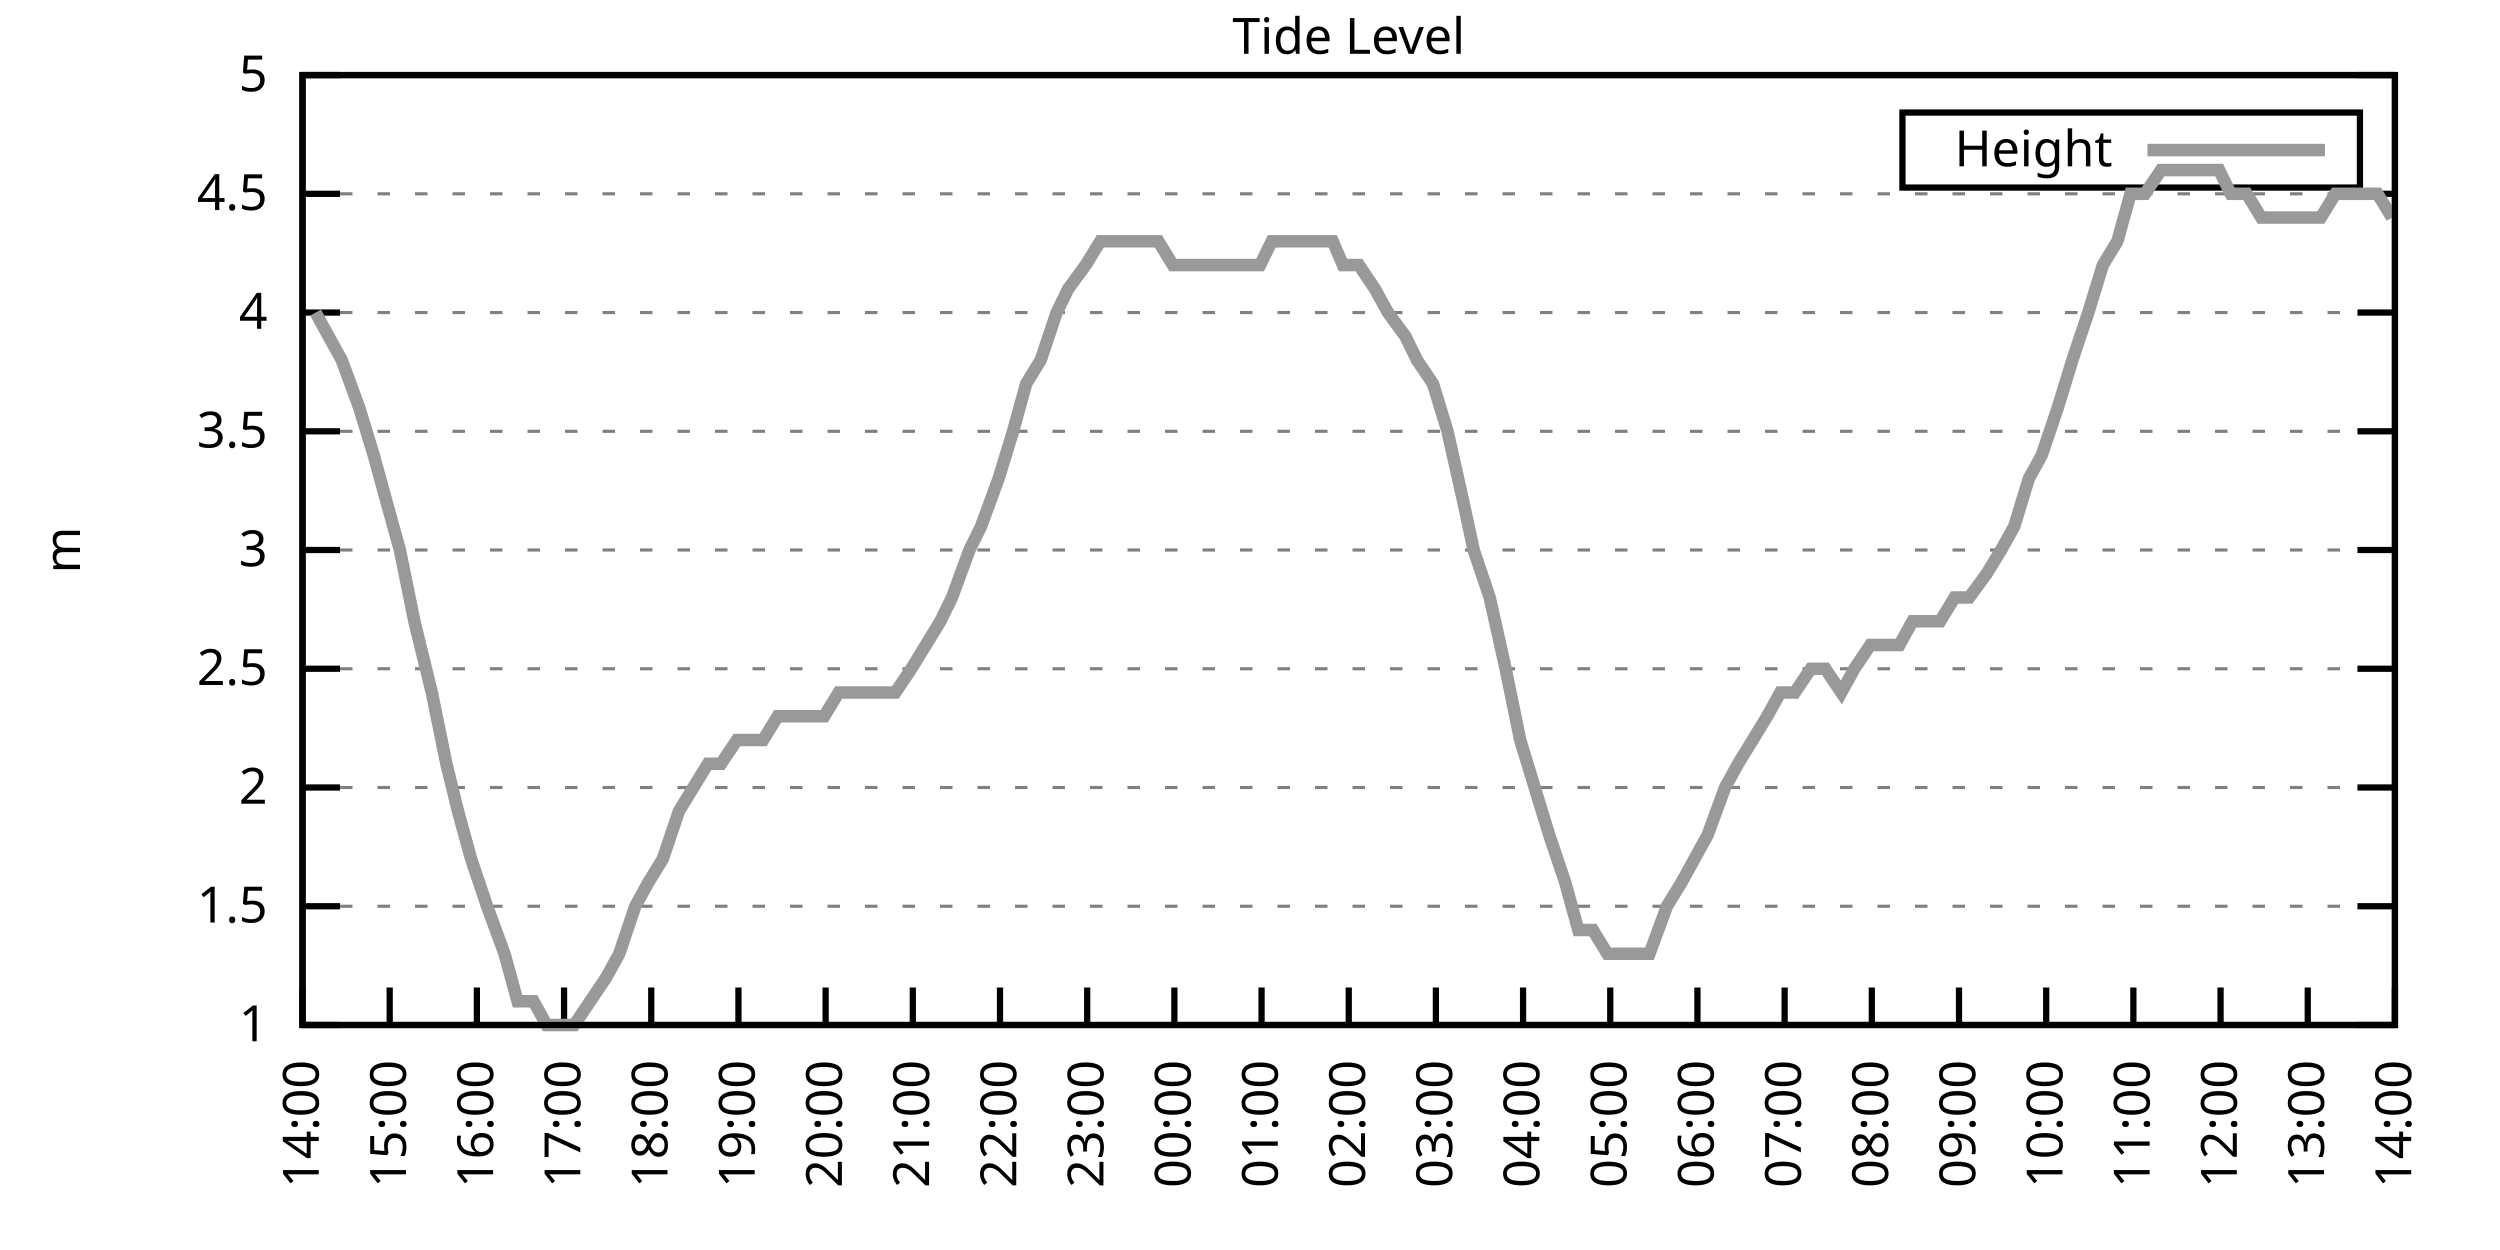
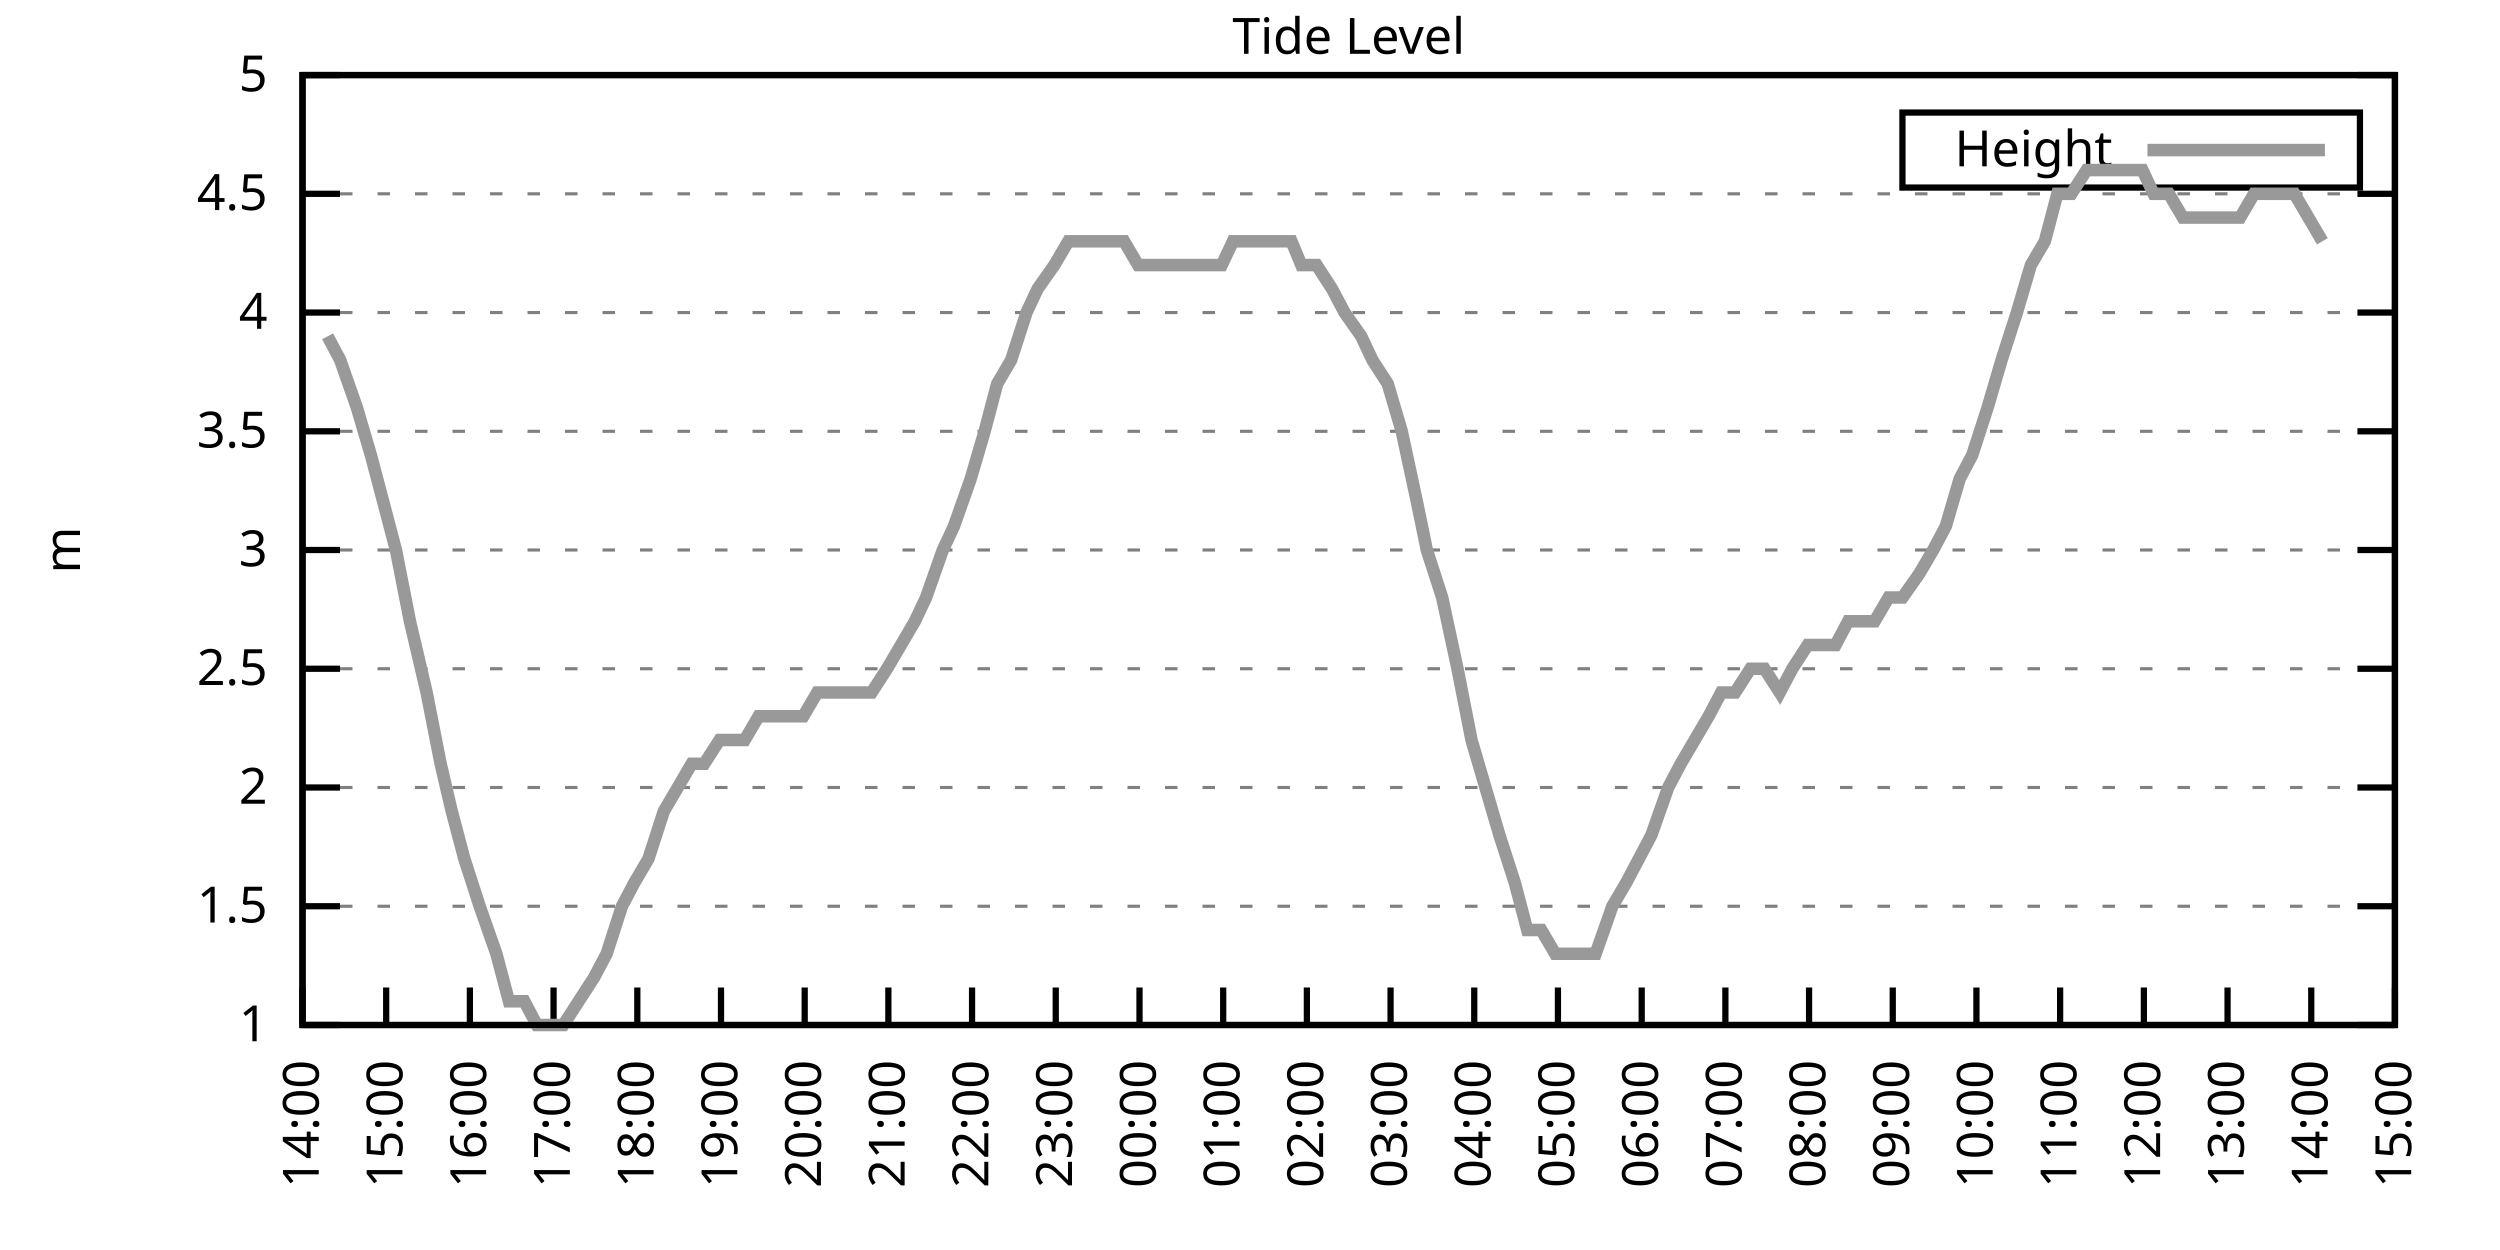
<svg xmlns="http://www.w3.org/2000/svg" xmlns:xlink="http://www.w3.org/1999/xlink" width="400" height="200" viewBox="0 0 400 200">
  <g id="gnuplot_canvas">
    <rect x="0" y="0" width="400" height="200" fill="none" />
    <defs>
      <circle id="gpDot" r="0.5" stroke-width="0.5" stroke="currentColor" />
      <path id="gpPt0" stroke-width="0.333" stroke="currentColor" d="M-1,0 h2 M0,-1 v2" />
      <path id="gpPt1" stroke-width="0.333" stroke="currentColor" d="M-1,-1 L1,1 M1,-1 L-1,1" />
      <path id="gpPt2" stroke-width="0.333" stroke="currentColor" d="M-1,0 L1,0 M0,-1 L0,1 M-1,-1 L1,1 M-1,1 L1,-1" />
      <rect id="gpPt3" stroke-width="0.333" stroke="currentColor" x="-1" y="-1" width="2" height="2" />
      <rect id="gpPt4" stroke-width="0.333" stroke="currentColor" fill="currentColor" x="-1" y="-1" width="2" height="2" />
      <circle id="gpPt5" stroke-width="0.333" stroke="currentColor" cx="0" cy="0" r="1" />
      <use xlink:href="#gpPt5" id="gpPt6" fill="currentColor" stroke="none" />
      <path id="gpPt7" stroke-width="0.333" stroke="currentColor" d="M0,-1.33 L-1.33,0.67 L1.33,0.67 z" />
      <use xlink:href="#gpPt7" id="gpPt8" fill="currentColor" stroke="none" />
      <use xlink:href="#gpPt7" id="gpPt9" stroke="currentColor" transform="rotate(180)" />
      <use xlink:href="#gpPt9" id="gpPt10" fill="currentColor" stroke="none" />
      <use xlink:href="#gpPt3" id="gpPt11" stroke="currentColor" transform="rotate(45)" />
      <use xlink:href="#gpPt11" id="gpPt12" fill="currentColor" stroke="none" />
      <path id="gpPt13" stroke-width="0.333" stroke="currentColor" d="M0,1.330 L1.265,0.411 L0.782,-1.067 L-0.782,-1.076 L-1.265,0.411 z" />
      <use xlink:href="#gpPt13" id="gpPt14" fill="currentColor" stroke="none" />
      <filter id="textbox" filterUnits="objectBoundingBox" x="0" y="0" height="1" width="1">
        <feFlood flood-color="white" flood-opacity="1" result="bgnd" />
        <feComposite in="SourceGraphic" in2="bgnd" operator="atop" />
      </filter>
      <filter id="greybox" filterUnits="objectBoundingBox" x="0" y="0" height="1" width="1">
        <feFlood flood-color="lightgrey" flood-opacity="1" result="grey" />
        <feComposite in="SourceGraphic" in2="grey" operator="atop" />
      </filter>
    </defs>
    <g fill="none" color="white" stroke="currentColor" stroke-width="1.00" stroke-linecap="butt" stroke-linejoin="miter">
</g>
    <g fill="none" color="black" stroke="currentColor" stroke-width="1.00" stroke-linecap="butt" stroke-linejoin="miter">
      <g stroke="none" shape-rendering="crispEdges">
        <polygon fill="rgb(255, 255, 255)" points="48.40,164.00 383.18,164.00 383.18,12.02 48.40,12.02 " />
      </g>
    </g>
    <g fill="none" color="black" stroke="currentColor" stroke-width="1.00" stroke-linecap="butt" stroke-linejoin="miter">
</g>
    <g fill="none" color="black" stroke="black" stroke-width="0.50" stroke-linecap="butt" stroke-linejoin="miter">
</g>
    <g fill="none" color="gray" stroke="currentColor" stroke-width="0.50" stroke-linecap="butt" stroke-linejoin="miter">
      <path stroke="gray" stroke-dasharray="2,4" class="gridline" d="M48.40,164.00 L383.19,164.00  " />
    </g>
    <g fill="none" color="gray" stroke="gray" stroke-width="1.00" stroke-linecap="butt" stroke-linejoin="miter">
</g>
    <g fill="none" color="black" stroke="currentColor" stroke-width="1.00" stroke-linecap="butt" stroke-linejoin="miter">
      <path stroke="black" d="M48.40,164.00 L54.40,164.00 M383.19,164.00 L377.19,164.00  " />
      <g transform="translate(42.80,166.60)" stroke="none" fill="black" font-family="Sans" font-size="8.00" text-anchor="end">
        <text>
          <tspan font-family="Sans"> 1</tspan>
        </text>
      </g>
    </g>
    <g fill="none" color="black" stroke="currentColor" stroke-width="1.00" stroke-linecap="butt" stroke-linejoin="miter">
</g>
    <g fill="none" color="black" stroke="black" stroke-width="0.50" stroke-linecap="butt" stroke-linejoin="miter">
</g>
    <g fill="none" color="gray" stroke="currentColor" stroke-width="0.50" stroke-linecap="butt" stroke-linejoin="miter">
      <path stroke="gray" stroke-dasharray="2,4" class="gridline" d="M48.40,145.00 L383.19,145.00  " />
    </g>
    <g fill="none" color="gray" stroke="gray" stroke-width="1.00" stroke-linecap="butt" stroke-linejoin="miter">
</g>
    <g fill="none" color="black" stroke="currentColor" stroke-width="1.00" stroke-linecap="butt" stroke-linejoin="miter">
      <path stroke="black" d="M48.40,145.00 L54.40,145.00 M383.19,145.00 L377.19,145.00  " />
      <g transform="translate(42.80,147.60)" stroke="none" fill="black" font-family="Sans" font-size="8.00" text-anchor="end">
        <text>
          <tspan font-family="Sans"> 1.5</tspan>
        </text>
      </g>
    </g>
    <g fill="none" color="black" stroke="currentColor" stroke-width="1.00" stroke-linecap="butt" stroke-linejoin="miter">
</g>
    <g fill="none" color="black" stroke="black" stroke-width="0.50" stroke-linecap="butt" stroke-linejoin="miter">
</g>
    <g fill="none" color="gray" stroke="currentColor" stroke-width="0.50" stroke-linecap="butt" stroke-linejoin="miter">
      <path stroke="gray" stroke-dasharray="2,4" class="gridline" d="M48.40,126.00 L383.19,126.00  " />
    </g>
    <g fill="none" color="gray" stroke="gray" stroke-width="1.00" stroke-linecap="butt" stroke-linejoin="miter">
</g>
    <g fill="none" color="black" stroke="currentColor" stroke-width="1.00" stroke-linecap="butt" stroke-linejoin="miter">
      <path stroke="black" d="M48.40,126.00 L54.40,126.00 M383.19,126.00 L377.19,126.00  " />
      <g transform="translate(42.80,128.60)" stroke="none" fill="black" font-family="Sans" font-size="8.00" text-anchor="end">
        <text>
          <tspan font-family="Sans"> 2</tspan>
        </text>
      </g>
    </g>
    <g fill="none" color="black" stroke="currentColor" stroke-width="1.00" stroke-linecap="butt" stroke-linejoin="miter">
</g>
    <g fill="none" color="black" stroke="black" stroke-width="0.50" stroke-linecap="butt" stroke-linejoin="miter">
</g>
    <g fill="none" color="gray" stroke="currentColor" stroke-width="0.50" stroke-linecap="butt" stroke-linejoin="miter">
      <path stroke="gray" stroke-dasharray="2,4" class="gridline" d="M48.40,107.00 L383.19,107.00  " />
    </g>
    <g fill="none" color="gray" stroke="gray" stroke-width="1.00" stroke-linecap="butt" stroke-linejoin="miter">
</g>
    <g fill="none" color="black" stroke="currentColor" stroke-width="1.00" stroke-linecap="butt" stroke-linejoin="miter">
      <path stroke="black" d="M48.40,107.00 L54.40,107.00 M383.19,107.00 L377.19,107.00  " />
      <g transform="translate(42.80,109.60)" stroke="none" fill="black" font-family="Sans" font-size="8.00" text-anchor="end">
        <text>
          <tspan font-family="Sans"> 2.5</tspan>
        </text>
      </g>
    </g>
    <g fill="none" color="black" stroke="currentColor" stroke-width="1.00" stroke-linecap="butt" stroke-linejoin="miter">
</g>
    <g fill="none" color="black" stroke="black" stroke-width="0.50" stroke-linecap="butt" stroke-linejoin="miter">
</g>
    <g fill="none" color="gray" stroke="currentColor" stroke-width="0.50" stroke-linecap="butt" stroke-linejoin="miter">
      <path stroke="gray" stroke-dasharray="2,4" class="gridline" d="M48.40,88.00 L383.19,88.00  " />
    </g>
    <g fill="none" color="gray" stroke="gray" stroke-width="1.00" stroke-linecap="butt" stroke-linejoin="miter">
</g>
    <g fill="none" color="black" stroke="currentColor" stroke-width="1.00" stroke-linecap="butt" stroke-linejoin="miter">
      <path stroke="black" d="M48.40,88.00 L54.40,88.00 M383.19,88.00 L377.19,88.00  " />
      <g transform="translate(42.80,90.60)" stroke="none" fill="black" font-family="Sans" font-size="8.00" text-anchor="end">
        <text>
          <tspan font-family="Sans"> 3</tspan>
        </text>
      </g>
    </g>
    <g fill="none" color="black" stroke="currentColor" stroke-width="1.00" stroke-linecap="butt" stroke-linejoin="miter">
</g>
    <g fill="none" color="black" stroke="black" stroke-width="0.50" stroke-linecap="butt" stroke-linejoin="miter">
</g>
    <g fill="none" color="gray" stroke="currentColor" stroke-width="0.50" stroke-linecap="butt" stroke-linejoin="miter">
      <path stroke="gray" stroke-dasharray="2,4" class="gridline" d="M48.40,69.01 L383.19,69.01  " />
    </g>
    <g fill="none" color="gray" stroke="gray" stroke-width="1.00" stroke-linecap="butt" stroke-linejoin="miter">
</g>
    <g fill="none" color="black" stroke="currentColor" stroke-width="1.00" stroke-linecap="butt" stroke-linejoin="miter">
      <path stroke="black" d="M48.40,69.01 L54.40,69.01 M383.19,69.01 L377.19,69.01  " />
      <g transform="translate(42.80,71.61)" stroke="none" fill="black" font-family="Sans" font-size="8.00" text-anchor="end">
        <text>
          <tspan font-family="Sans"> 3.5</tspan>
        </text>
      </g>
    </g>
    <g fill="none" color="black" stroke="currentColor" stroke-width="1.00" stroke-linecap="butt" stroke-linejoin="miter">
</g>
    <g fill="none" color="black" stroke="black" stroke-width="0.50" stroke-linecap="butt" stroke-linejoin="miter">
</g>
    <g fill="none" color="gray" stroke="currentColor" stroke-width="0.50" stroke-linecap="butt" stroke-linejoin="miter">
      <path stroke="gray" stroke-dasharray="2,4" class="gridline" d="M48.40,50.01 L383.19,50.01  " />
    </g>
    <g fill="none" color="gray" stroke="gray" stroke-width="1.00" stroke-linecap="butt" stroke-linejoin="miter">
</g>
    <g fill="none" color="black" stroke="currentColor" stroke-width="1.00" stroke-linecap="butt" stroke-linejoin="miter">
      <path stroke="black" d="M48.40,50.01 L54.40,50.01 M383.19,50.01 L377.19,50.01  " />
      <g transform="translate(42.80,52.61)" stroke="none" fill="black" font-family="Sans" font-size="8.00" text-anchor="end">
        <text>
          <tspan font-family="Sans"> 4</tspan>
        </text>
      </g>
    </g>
    <g fill="none" color="black" stroke="currentColor" stroke-width="1.00" stroke-linecap="butt" stroke-linejoin="miter">
</g>
    <g fill="none" color="black" stroke="black" stroke-width="0.50" stroke-linecap="butt" stroke-linejoin="miter">
</g>
    <g fill="none" color="gray" stroke="currentColor" stroke-width="0.50" stroke-linecap="butt" stroke-linejoin="miter">
      <path stroke="gray" stroke-dasharray="2,4" class="gridline" d="M48.40,31.01 L383.19,31.01  " />
    </g>
    <g fill="none" color="gray" stroke="gray" stroke-width="1.00" stroke-linecap="butt" stroke-linejoin="miter">
</g>
    <g fill="none" color="black" stroke="currentColor" stroke-width="1.00" stroke-linecap="butt" stroke-linejoin="miter">
      <path stroke="black" d="M48.40,31.01 L54.40,31.01 M383.19,31.01 L377.19,31.01  " />
      <g transform="translate(42.80,33.61)" stroke="none" fill="black" font-family="Sans" font-size="8.00" text-anchor="end">
        <text>
          <tspan font-family="Sans"> 4.5</tspan>
        </text>
      </g>
    </g>
    <g fill="none" color="black" stroke="currentColor" stroke-width="1.00" stroke-linecap="butt" stroke-linejoin="miter">
</g>
    <g fill="none" color="black" stroke="black" stroke-width="0.50" stroke-linecap="butt" stroke-linejoin="miter">
</g>
    <g fill="none" color="gray" stroke="currentColor" stroke-width="0.50" stroke-linecap="butt" stroke-linejoin="miter">
      <path stroke="gray" stroke-dasharray="2,4" class="gridline" d="M48.40,12.01 L383.19,12.01  " />
    </g>
    <g fill="none" color="gray" stroke="gray" stroke-width="1.00" stroke-linecap="butt" stroke-linejoin="miter">
</g>
    <g fill="none" color="black" stroke="currentColor" stroke-width="1.00" stroke-linecap="butt" stroke-linejoin="miter">
      <path stroke="black" d="M48.40,12.01 L54.40,12.01 M383.19,12.01 L377.19,12.01  " />
      <g transform="translate(42.80,14.61)" stroke="none" fill="black" font-family="Sans" font-size="8.00" text-anchor="end">
        <text>
          <tspan font-family="Sans"> 5</tspan>
        </text>
      </g>
    </g>
    <g fill="none" color="black" stroke="currentColor" stroke-width="1.00" stroke-linecap="butt" stroke-linejoin="miter">
      <path stroke="black" d="M48.40,164.00 L48.40,158.00  " />
      <g transform="translate(51.00,169.60) rotate(270.00)" stroke="none" fill="black" font-family="Sans" font-size="8.00" text-anchor="end">
        <text>
          <tspan font-family="Sans">14:00</tspan>
        </text>
      </g>
    </g>
    <g fill="none" color="black" stroke="currentColor" stroke-width="1.00" stroke-linecap="butt" stroke-linejoin="miter">
-       <path stroke="black" d="M62.35,164.00 L62.35,158.00  " />
-       <g transform="translate(64.95,169.60) rotate(270.00)" stroke="none" fill="black" font-family="Sans" font-size="8.00" text-anchor="end">
+       <path stroke="black" d="M61.79,164.00 L61.79,158.00  " />
+       <g transform="translate(64.39,169.60) rotate(270.00)" stroke="none" fill="black" font-family="Sans" font-size="8.00" text-anchor="end">
        <text>
          <tspan font-family="Sans">15:00</tspan>
        </text>
      </g>
    </g>
    <g fill="none" color="black" stroke="currentColor" stroke-width="1.00" stroke-linecap="butt" stroke-linejoin="miter">
-       <path stroke="black" d="M76.30,164.00 L76.30,158.00  " />
-       <g transform="translate(78.90,169.60) rotate(270.00)" stroke="none" fill="black" font-family="Sans" font-size="8.00" text-anchor="end">
+       <path stroke="black" d="M75.18,164.00 L75.18,158.00  " />
+       <g transform="translate(77.78,169.60) rotate(270.00)" stroke="none" fill="black" font-family="Sans" font-size="8.00" text-anchor="end">
        <text>
          <tspan font-family="Sans">16:00</tspan>
        </text>
      </g>
    </g>
    <g fill="none" color="black" stroke="currentColor" stroke-width="1.00" stroke-linecap="butt" stroke-linejoin="miter">
-       <path stroke="black" d="M90.25,164.00 L90.25,158.00  " />
-       <g transform="translate(92.85,169.60) rotate(270.00)" stroke="none" fill="black" font-family="Sans" font-size="8.00" text-anchor="end">
+       <path stroke="black" d="M88.57,164.00 L88.57,158.00  " />
+       <g transform="translate(91.17,169.60) rotate(270.00)" stroke="none" fill="black" font-family="Sans" font-size="8.00" text-anchor="end">
        <text>
          <tspan font-family="Sans">17:00</tspan>
        </text>
      </g>
    </g>
    <g fill="none" color="black" stroke="currentColor" stroke-width="1.00" stroke-linecap="butt" stroke-linejoin="miter">
-       <path stroke="black" d="M104.20,164.00 L104.20,158.00  " />
-       <g transform="translate(106.80,169.60) rotate(270.00)" stroke="none" fill="black" font-family="Sans" font-size="8.00" text-anchor="end">
+       <path stroke="black" d="M101.97,164.00 L101.97,158.00  " />
+       <g transform="translate(104.57,169.60) rotate(270.00)" stroke="none" fill="black" font-family="Sans" font-size="8.00" text-anchor="end">
        <text>
          <tspan font-family="Sans">18:00</tspan>
        </text>
      </g>
    </g>
    <g fill="none" color="black" stroke="currentColor" stroke-width="1.00" stroke-linecap="butt" stroke-linejoin="miter">
-       <path stroke="black" d="M118.15,164.00 L118.15,158.00  " />
-       <g transform="translate(120.75,169.60) rotate(270.00)" stroke="none" fill="black" font-family="Sans" font-size="8.00" text-anchor="end">
+       <path stroke="black" d="M115.36,164.00 L115.36,158.00  " />
+       <g transform="translate(117.96,169.60) rotate(270.00)" stroke="none" fill="black" font-family="Sans" font-size="8.00" text-anchor="end">
        <text>
          <tspan font-family="Sans">19:00</tspan>
        </text>
      </g>
    </g>
    <g fill="none" color="black" stroke="currentColor" stroke-width="1.00" stroke-linecap="butt" stroke-linejoin="miter">
-       <path stroke="black" d="M132.10,164.00 L132.10,158.00  " />
-       <g transform="translate(134.70,169.60) rotate(270.00)" stroke="none" fill="black" font-family="Sans" font-size="8.00" text-anchor="end">
+       <path stroke="black" d="M128.75,164.00 L128.75,158.00  " />
+       <g transform="translate(131.35,169.60) rotate(270.00)" stroke="none" fill="black" font-family="Sans" font-size="8.00" text-anchor="end">
        <text>
          <tspan font-family="Sans">20:00</tspan>
        </text>
      </g>
    </g>
    <g fill="none" color="black" stroke="currentColor" stroke-width="1.00" stroke-linecap="butt" stroke-linejoin="miter">
-       <path stroke="black" d="M146.05,164.00 L146.05,158.00  " />
-       <g transform="translate(148.65,169.60) rotate(270.00)" stroke="none" fill="black" font-family="Sans" font-size="8.00" text-anchor="end">
+       <path stroke="black" d="M142.14,164.00 L142.14,158.00  " />
+       <g transform="translate(144.74,169.60) rotate(270.00)" stroke="none" fill="black" font-family="Sans" font-size="8.00" text-anchor="end">
        <text>
          <tspan font-family="Sans">21:00</tspan>
        </text>
      </g>
    </g>
    <g fill="none" color="black" stroke="currentColor" stroke-width="1.00" stroke-linecap="butt" stroke-linejoin="miter">
-       <path stroke="black" d="M160.00,164.00 L160.00,158.00  " />
-       <g transform="translate(162.60,169.60) rotate(270.00)" stroke="none" fill="black" font-family="Sans" font-size="8.00" text-anchor="end">
+       <path stroke="black" d="M155.53,164.00 L155.53,158.00  " />
+       <g transform="translate(158.13,169.60) rotate(270.00)" stroke="none" fill="black" font-family="Sans" font-size="8.00" text-anchor="end">
        <text>
          <tspan font-family="Sans">22:00</tspan>
        </text>
      </g>
    </g>
    <g fill="none" color="black" stroke="currentColor" stroke-width="1.00" stroke-linecap="butt" stroke-linejoin="miter">
-       <path stroke="black" d="M173.95,164.00 L173.95,158.00  " />
-       <g transform="translate(176.55,169.60) rotate(270.00)" stroke="none" fill="black" font-family="Sans" font-size="8.00" text-anchor="end">
+       <path stroke="black" d="M168.92,164.00 L168.92,158.00  " />
+       <g transform="translate(171.52,169.60) rotate(270.00)" stroke="none" fill="black" font-family="Sans" font-size="8.00" text-anchor="end">
        <text>
          <tspan font-family="Sans">23:00</tspan>
        </text>
      </g>
    </g>
    <g fill="none" color="black" stroke="currentColor" stroke-width="1.00" stroke-linecap="butt" stroke-linejoin="miter">
-       <path stroke="black" d="M187.90,164.00 L187.90,158.00  " />
-       <g transform="translate(190.50,169.60) rotate(270.00)" stroke="none" fill="black" font-family="Sans" font-size="8.00" text-anchor="end">
+       <path stroke="black" d="M182.32,164.00 L182.32,158.00  " />
+       <g transform="translate(184.92,169.60) rotate(270.00)" stroke="none" fill="black" font-family="Sans" font-size="8.00" text-anchor="end">
        <text>
          <tspan font-family="Sans">00:00</tspan>
        </text>
      </g>
    </g>
    <g fill="none" color="black" stroke="currentColor" stroke-width="1.00" stroke-linecap="butt" stroke-linejoin="miter">
-       <path stroke="black" d="M201.85,164.00 L201.85,158.00  " />
-       <g transform="translate(204.45,169.60) rotate(270.00)" stroke="none" fill="black" font-family="Sans" font-size="8.00" text-anchor="end">
+       <path stroke="black" d="M195.71,164.00 L195.71,158.00  " />
+       <g transform="translate(198.31,169.60) rotate(270.00)" stroke="none" fill="black" font-family="Sans" font-size="8.00" text-anchor="end">
        <text>
          <tspan font-family="Sans">01:00</tspan>
        </text>
      </g>
    </g>
    <g fill="none" color="black" stroke="currentColor" stroke-width="1.00" stroke-linecap="butt" stroke-linejoin="miter">
-       <path stroke="black" d="M215.80,164.00 L215.80,158.00  " />
-       <g transform="translate(218.40,169.60) rotate(270.00)" stroke="none" fill="black" font-family="Sans" font-size="8.00" text-anchor="end">
+       <path stroke="black" d="M209.10,164.00 L209.10,158.00  " />
+       <g transform="translate(211.70,169.60) rotate(270.00)" stroke="none" fill="black" font-family="Sans" font-size="8.00" text-anchor="end">
        <text>
          <tspan font-family="Sans">02:00</tspan>
        </text>
      </g>
    </g>
    <g fill="none" color="black" stroke="currentColor" stroke-width="1.00" stroke-linecap="butt" stroke-linejoin="miter">
-       <path stroke="black" d="M229.74,164.00 L229.74,158.00  " />
-       <g transform="translate(232.34,169.60) rotate(270.00)" stroke="none" fill="black" font-family="Sans" font-size="8.00" text-anchor="end">
+       <path stroke="black" d="M222.49,164.00 L222.49,158.00  " />
+       <g transform="translate(225.09,169.60) rotate(270.00)" stroke="none" fill="black" font-family="Sans" font-size="8.00" text-anchor="end">
        <text>
          <tspan font-family="Sans">03:00</tspan>
        </text>
      </g>
    </g>
    <g fill="none" color="black" stroke="currentColor" stroke-width="1.00" stroke-linecap="butt" stroke-linejoin="miter">
-       <path stroke="black" d="M243.69,164.00 L243.69,158.00  " />
-       <g transform="translate(246.29,169.60) rotate(270.00)" stroke="none" fill="black" font-family="Sans" font-size="8.00" text-anchor="end">
+       <path stroke="black" d="M235.88,164.00 L235.88,158.00  " />
+       <g transform="translate(238.48,169.60) rotate(270.00)" stroke="none" fill="black" font-family="Sans" font-size="8.00" text-anchor="end">
        <text>
          <tspan font-family="Sans">04:00</tspan>
        </text>
      </g>
    </g>
    <g fill="none" color="black" stroke="currentColor" stroke-width="1.00" stroke-linecap="butt" stroke-linejoin="miter">
-       <path stroke="black" d="M257.64,164.00 L257.64,158.00  " />
-       <g transform="translate(260.24,169.60) rotate(270.00)" stroke="none" fill="black" font-family="Sans" font-size="8.00" text-anchor="end">
+       <path stroke="black" d="M249.27,164.00 L249.27,158.00  " />
+       <g transform="translate(251.87,169.60) rotate(270.00)" stroke="none" fill="black" font-family="Sans" font-size="8.00" text-anchor="end">
        <text>
          <tspan font-family="Sans">05:00</tspan>
        </text>
      </g>
    </g>
    <g fill="none" color="black" stroke="currentColor" stroke-width="1.00" stroke-linecap="butt" stroke-linejoin="miter">
-       <path stroke="black" d="M271.59,164.00 L271.59,158.00  " />
-       <g transform="translate(274.19,169.60) rotate(270.00)" stroke="none" fill="black" font-family="Sans" font-size="8.00" text-anchor="end">
+       <path stroke="black" d="M262.67,164.00 L262.67,158.00  " />
+       <g transform="translate(265.27,169.60) rotate(270.00)" stroke="none" fill="black" font-family="Sans" font-size="8.00" text-anchor="end">
        <text>
          <tspan font-family="Sans">06:00</tspan>
        </text>
      </g>
    </g>
    <g fill="none" color="black" stroke="currentColor" stroke-width="1.00" stroke-linecap="butt" stroke-linejoin="miter">
-       <path stroke="black" d="M285.54,164.00 L285.54,158.00  " />
-       <g transform="translate(288.14,169.60) rotate(270.00)" stroke="none" fill="black" font-family="Sans" font-size="8.00" text-anchor="end">
+       <path stroke="black" d="M276.06,164.00 L276.06,158.00  " />
+       <g transform="translate(278.66,169.60) rotate(270.00)" stroke="none" fill="black" font-family="Sans" font-size="8.00" text-anchor="end">
        <text>
          <tspan font-family="Sans">07:00</tspan>
        </text>
      </g>
    </g>
    <g fill="none" color="black" stroke="currentColor" stroke-width="1.00" stroke-linecap="butt" stroke-linejoin="miter">
-       <path stroke="black" d="M299.49,164.00 L299.49,158.00  " />
-       <g transform="translate(302.09,169.60) rotate(270.00)" stroke="none" fill="black" font-family="Sans" font-size="8.00" text-anchor="end">
+       <path stroke="black" d="M289.45,164.00 L289.45,158.00  " />
+       <g transform="translate(292.05,169.60) rotate(270.00)" stroke="none" fill="black" font-family="Sans" font-size="8.00" text-anchor="end">
        <text>
          <tspan font-family="Sans">08:00</tspan>
        </text>
      </g>
    </g>
    <g fill="none" color="black" stroke="currentColor" stroke-width="1.00" stroke-linecap="butt" stroke-linejoin="miter">
-       <path stroke="black" d="M313.44,164.00 L313.44,158.00  " />
-       <g transform="translate(316.04,169.60) rotate(270.00)" stroke="none" fill="black" font-family="Sans" font-size="8.00" text-anchor="end">
+       <path stroke="black" d="M302.84,164.00 L302.84,158.00  " />
+       <g transform="translate(305.44,169.60) rotate(270.00)" stroke="none" fill="black" font-family="Sans" font-size="8.00" text-anchor="end">
        <text>
          <tspan font-family="Sans">09:00</tspan>
        </text>
      </g>
    </g>
    <g fill="none" color="black" stroke="currentColor" stroke-width="1.00" stroke-linecap="butt" stroke-linejoin="miter">
-       <path stroke="black" d="M327.39,164.00 L327.39,158.00  " />
-       <g transform="translate(329.99,169.60) rotate(270.00)" stroke="none" fill="black" font-family="Sans" font-size="8.00" text-anchor="end">
+       <path stroke="black" d="M316.23,164.00 L316.23,158.00  " />
+       <g transform="translate(318.83,169.60) rotate(270.00)" stroke="none" fill="black" font-family="Sans" font-size="8.00" text-anchor="end">
        <text>
          <tspan font-family="Sans">10:00</tspan>
        </text>
      </g>
    </g>
    <g fill="none" color="black" stroke="currentColor" stroke-width="1.00" stroke-linecap="butt" stroke-linejoin="miter">
-       <path stroke="black" d="M341.34,164.00 L341.34,158.00  " />
-       <g transform="translate(343.94,169.60) rotate(270.00)" stroke="none" fill="black" font-family="Sans" font-size="8.00" text-anchor="end">
+       <path stroke="black" d="M329.62,164.00 L329.62,158.00  " />
+       <g transform="translate(332.22,169.60) rotate(270.00)" stroke="none" fill="black" font-family="Sans" font-size="8.00" text-anchor="end">
        <text>
          <tspan font-family="Sans">11:00</tspan>
        </text>
      </g>
    </g>
    <g fill="none" color="black" stroke="currentColor" stroke-width="1.00" stroke-linecap="butt" stroke-linejoin="miter">
-       <path stroke="black" d="M355.29,164.00 L355.29,158.00  " />
-       <g transform="translate(357.89,169.60) rotate(270.00)" stroke="none" fill="black" font-family="Sans" font-size="8.00" text-anchor="end">
+       <path stroke="black" d="M343.02,164.00 L343.02,158.00  " />
+       <g transform="translate(345.62,169.60) rotate(270.00)" stroke="none" fill="black" font-family="Sans" font-size="8.00" text-anchor="end">
        <text>
          <tspan font-family="Sans">12:00</tspan>
        </text>
      </g>
    </g>
    <g fill="none" color="black" stroke="currentColor" stroke-width="1.00" stroke-linecap="butt" stroke-linejoin="miter">
-       <path stroke="black" d="M369.24,164.00 L369.24,158.00  " />
-       <g transform="translate(371.84,169.60) rotate(270.00)" stroke="none" fill="black" font-family="Sans" font-size="8.00" text-anchor="end">
+       <path stroke="black" d="M356.41,164.00 L356.41,158.00  " />
+       <g transform="translate(359.01,169.60) rotate(270.00)" stroke="none" fill="black" font-family="Sans" font-size="8.00" text-anchor="end">
        <text>
          <tspan font-family="Sans">13:00</tspan>
+         </text>
+       </g>
+     </g>
+     <g fill="none" color="black" stroke="currentColor" stroke-width="1.00" stroke-linecap="butt" stroke-linejoin="miter">
+       <path stroke="black" d="M369.80,164.00 L369.80,158.00  " />
+       <g transform="translate(372.40,169.60) rotate(270.00)" stroke="none" fill="black" font-family="Sans" font-size="8.00" text-anchor="end">
+         <text>
+           <tspan font-family="Sans">14:00</tspan>
        </text>
      </g>
    </g>
    <g fill="none" color="black" stroke="currentColor" stroke-width="1.00" stroke-linecap="butt" stroke-linejoin="miter">
      <path stroke="black" d="M383.19,164.00 L383.19,158.00  " />
      <g transform="translate(385.79,169.60) rotate(270.00)" stroke="none" fill="black" font-family="Sans" font-size="8.00" text-anchor="end">
        <text>
-           <tspan font-family="Sans">14:00</tspan>
+           <tspan font-family="Sans">15:00</tspan>
        </text>
      </g>
    </g>
    <g fill="none" color="black" stroke="currentColor" stroke-width="1.00" stroke-linecap="butt" stroke-linejoin="miter">
</g>
    <g fill="none" color="black" stroke="currentColor" stroke-width="1.00" stroke-linecap="butt" stroke-linejoin="miter">
      <path stroke="black" d="M48.40,12.01 L48.40,164.00 L383.19,164.00 L383.19,12.01 L48.40,12.01 Z  " />
    </g>
    <g fill="none" color="black" stroke="currentColor" stroke-width="1.00" stroke-linecap="butt" stroke-linejoin="miter">
</g>
    <g fill="none" color="black" stroke="currentColor" stroke-width="1.00" stroke-linecap="butt" stroke-linejoin="miter">
      <path stroke="black" d="M304.39,30.01 L304.39,18.01 L377.59,18.01 L377.59,30.01 L304.39,30.01 Z  " />
    </g>
    <g id="Tide_level_plot_1">
      <g fill="none" color="white" stroke="black" stroke-width="2.00" stroke-linecap="butt" stroke-linejoin="miter">
</g>
      <g fill="none" color="black" stroke="currentColor" stroke-width="2.00" stroke-linecap="butt" stroke-linejoin="miter">
        <g transform="translate(337.99,26.61)" stroke="none" fill="black" font-family="Sans" font-size="8.00" text-anchor="end">
          <text>
            <tspan font-family="Sans">Height</tspan>
          </text>
        </g>
      </g>
      <g fill="none" color="black" stroke="currentColor" stroke-width="2.00" stroke-linecap="butt" stroke-linejoin="miter">
-         <path stroke="rgb(153, 153, 153)" d="M343.59,24.01 L371.99,24.01 M50.49,50.01 L52.58,53.81 L54.68,57.61 L57.47,65.21 L59.79,72.81 L61.88,80.41   L63.98,88.00 L66.30,99.40 L69.09,110.80 L71.42,122.20 L73.28,129.80 L75.37,137.40 L77.93,145.00 L80.72,152.60   L82.81,160.20 L85.37,160.20 L87.46,164.00 L89.55,164.00 L91.88,164.00 L94.43,160.20 L96.99,156.40 L99.08,152.60   L101.64,145.00 L103.73,141.20 L106.06,137.40 L108.62,129.80 L110.94,126.00 L113.27,122.20 L115.36,122.20 L117.92,118.40   L120.01,118.40 L122.10,118.40 L124.43,114.60 L127.22,114.60 L129.31,114.60 L131.87,114.60 L134.19,110.80 L136.51,110.80   L138.37,110.80 L141.16,110.80 L143.26,110.80 L145.81,107.00 L148.14,103.20 L150.46,99.40 L152.32,95.60 L155.11,88.00   L156.97,84.21 L159.76,76.61 L162.09,69.01 L164.18,61.41 L166.51,57.61 L169.06,50.01 L170.92,46.21 L173.71,42.41   L176.04,38.61 L178.13,38.61 L180.69,38.61 L182.78,38.61 L185.34,38.61 L187.66,42.41 L189.76,42.41 L192.08,42.41   L194.64,42.41 L196.96,42.41 L199.29,42.41 L201.61,42.41 L203.47,38.61 L206.26,38.61 L208.59,38.61 L210.45,38.61   L213.24,38.61 L214.87,42.41 L217.42,42.41 L219.98,46.21 L222.07,50.01 L224.86,53.81 L226.72,57.61 L229.28,61.41   L231.60,69.01 L234.16,80.41 L235.79,88.00 L238.35,95.60 L240.90,107.00 L243.23,118.40 L245.55,126.00 L247.88,133.60   L250.44,141.20 L252.53,148.80 L254.85,148.80 L257.18,152.60 L259.50,152.60 L263.92,152.60 L266.71,145.00 L269.04,141.20   L271.13,137.40 L273.22,133.60 L276.01,126.00 L278.10,122.20 L280.43,118.40 L282.75,114.60 L284.85,110.80 L287.17,110.80   L289.73,107.00 L292.05,107.00 L294.61,110.80 L296.70,107.00 L299.26,103.20 L301.58,103.20 L303.91,103.20 L306.00,99.40   L308.33,99.40 L310.42,99.40 L312.74,95.60 L315.07,95.60 L317.86,91.80 L320.18,88.00 L322.28,84.21 L324.60,76.61   L326.69,72.81 L329.25,65.21 L331.58,57.61 L334.13,50.01 L336.46,42.41 L338.78,38.61 L340.88,31.01 L343.20,31.01   L345.76,27.21 L348.08,27.21 L349.94,27.21 L352.73,27.21 L355.06,27.21 L356.92,31.01 L359.48,31.01 L361.80,34.81   L364.13,34.81 L366.22,34.81 L368.54,34.81 L371.33,34.81 L373.66,31.01 L375.98,31.01 L378.31,31.01 L380.40,31.01   L382.73,34.81  " />
+         <path stroke="rgb(153, 153, 153)" d="M343.59,24.01 L371.99,24.01 M52.42,53.81 L54.43,57.61 L57.10,65.21 L59.34,72.81 L61.35,80.41 L63.35,88.00   L65.59,99.40 L68.26,110.80 L70.50,122.20 L72.28,129.80 L74.29,137.40 L76.75,145.00 L79.42,152.60 L81.43,160.20   L83.89,160.20 L85.90,164.00 L87.91,164.00 L90.14,164.00 L92.59,160.20 L95.05,156.40 L97.06,152.60 L99.51,145.00   L101.52,141.20 L103.75,137.40 L106.21,129.80 L108.44,126.00 L110.67,122.20 L112.68,122.20 L115.13,118.40 L117.14,118.40   L119.15,118.40 L121.38,114.60 L124.06,114.60 L126.07,114.60 L128.53,114.60 L130.76,110.80 L132.99,110.80 L134.78,110.80   L137.45,110.80 L139.46,110.80 L141.92,107.00 L144.15,103.20 L146.38,99.40 L148.17,95.60 L150.85,88.00 L152.63,84.21   L155.31,76.61 L157.54,69.01 L159.55,61.41 L161.78,57.61 L164.24,50.01 L166.02,46.21 L168.70,42.41 L170.93,38.61   L172.94,38.61 L175.40,38.61 L177.41,38.61 L179.86,38.61 L182.09,42.41 L184.10,42.41 L186.33,42.41 L188.79,42.41   L191.02,42.41 L193.25,42.41 L195.48,42.41 L197.27,38.61 L199.95,38.61 L202.18,38.61 L203.97,38.61 L206.64,38.61   L208.21,42.41 L210.66,42.41 L213.12,46.21 L215.13,50.01 L217.80,53.81 L219.59,57.61 L222.04,61.41 L224.28,69.01   L226.73,80.41 L228.29,88.00 L230.75,95.60 L233.20,107.00 L235.44,118.40 L237.67,126.00 L239.90,133.60 L242.36,141.20   L244.36,148.80 L246.60,148.80 L248.83,152.60 L251.06,152.60 L255.30,152.60 L257.98,145.00 L260.21,141.20 L262.22,137.40   L264.23,133.60 L266.91,126.00 L268.92,122.20 L271.15,118.40 L273.38,114.60 L275.39,110.80 L277.62,110.80 L280.07,107.00   L282.31,107.00 L284.76,110.80 L286.77,107.00 L289.23,103.20 L291.46,103.20 L293.69,103.20 L295.70,99.40 L297.93,99.40   L299.94,99.40 L302.17,95.60 L304.40,95.60 L307.08,91.80 L309.31,88.00 L311.32,84.21 L313.55,76.61 L315.56,72.81   L318.02,65.21 L320.25,57.61 L322.70,50.01 L324.94,42.41 L327.17,38.61 L329.18,31.01 L331.41,31.01 L333.86,27.21   L336.10,27.21 L337.88,27.21 L340.56,27.21 L342.79,27.21 L344.58,31.01 L347.03,31.01 L349.26,34.81 L351.50,34.81   L353.51,34.81 L355.74,34.81 L358.42,34.81 L360.65,31.01 L362.88,31.01 L365.11,31.01 L367.12,31.01 L369.35,34.81   L371.58,38.61  " />
      </g>
    </g>
    <g fill="none" color="black" stroke="currentColor" stroke-width="2.00" stroke-linecap="butt" stroke-linejoin="miter">
</g>
    <g fill="none" color="black" stroke="black" stroke-width="1.00" stroke-linecap="butt" stroke-linejoin="miter">
</g>
    <g fill="none" color="black" stroke="currentColor" stroke-width="1.00" stroke-linecap="butt" stroke-linejoin="miter">
      <path stroke="black" d="M48.40,12.01 L48.40,164.00 L383.19,164.00 L383.19,12.01 L48.40,12.01 Z  " />
      <g transform="translate(12.80,88.01) rotate(270.00)" stroke="none" fill="black" font-family="Sans" font-size="8.00" text-anchor="middle">
        <text>
          <tspan font-family="Sans">m</tspan>
        </text>
      </g>
    </g>
    <g fill="none" color="black" stroke="currentColor" stroke-width="1.00" stroke-linecap="butt" stroke-linejoin="miter">
</g>
    <g fill="none" color="black" stroke="currentColor" stroke-width="1.00" stroke-linecap="butt" stroke-linejoin="miter">
      <g transform="translate(215.79,8.61)" stroke="none" fill="black" font-family="Sans" font-size="8.00" text-anchor="middle">
        <text>
          <tspan font-family="Sans">Tide Level</tspan>
        </text>
      </g>
    </g>
    <g fill="none" color="black" stroke="currentColor" stroke-width="1.00" stroke-linecap="butt" stroke-linejoin="miter">
</g>
  </g>
</svg>
